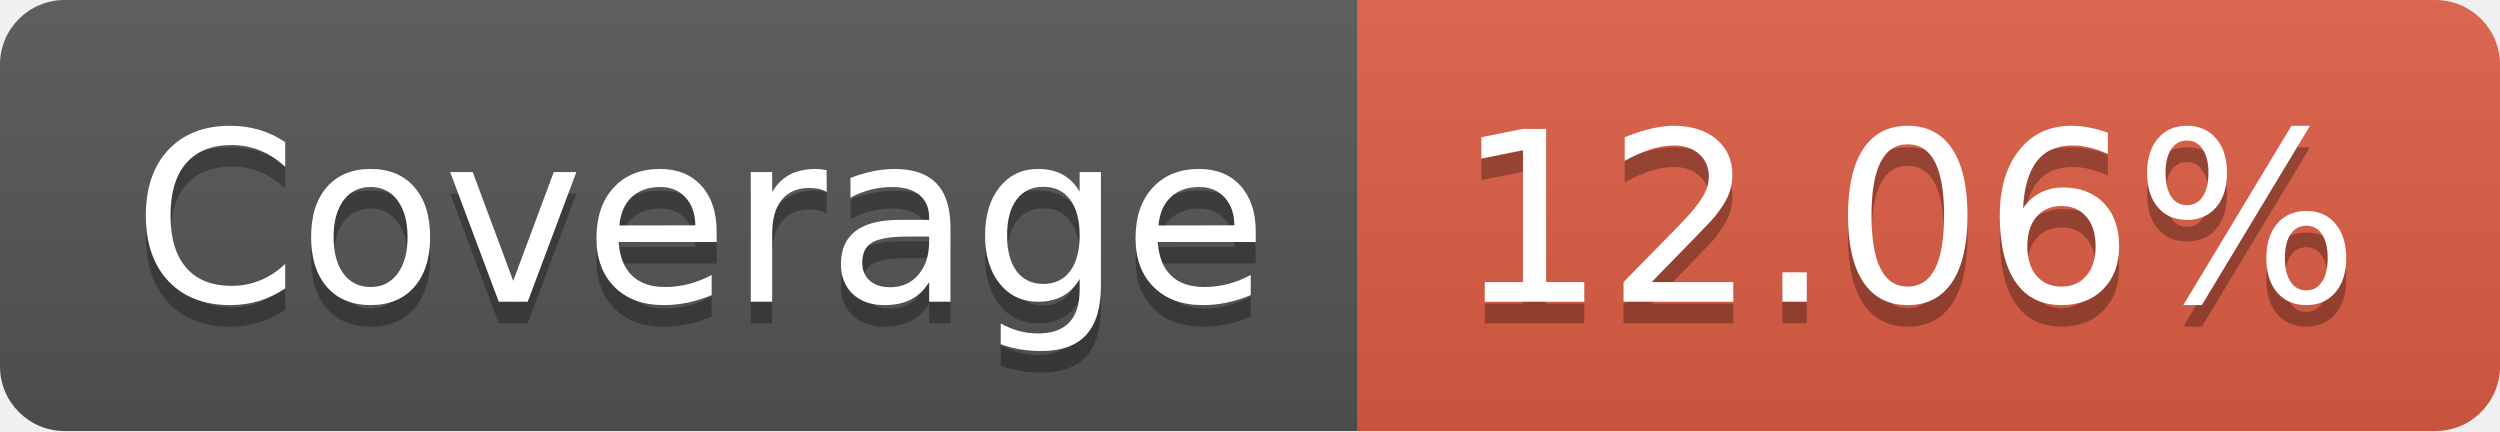
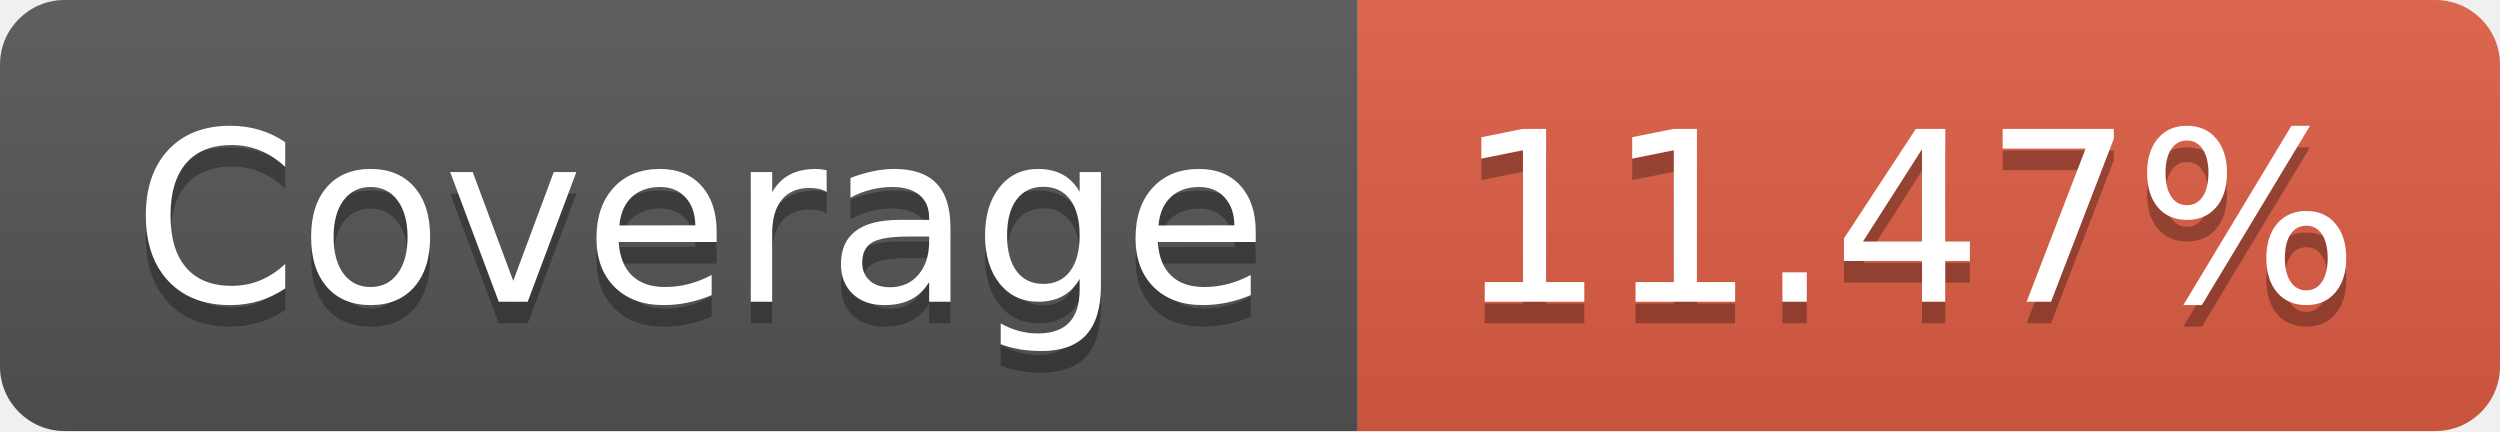
- <svg xmlns="http://www.w3.org/2000/svg" width="116" height="20" role="img" aria-label="Coverage: 12.06%">
+ <svg xmlns="http://www.w3.org/2000/svg" width="116" height="20" role="img" aria-label="Coverage: 11.47%">
  <linearGradient id="s" x2="0" y2="100%">
    <stop offset="0" stop-color="#bbb" stop-opacity=".1" />
    <stop offset="1" stop-opacity=".1" />
  </linearGradient>
  <clipPath id="r">
    <rect width="116" height="20" rx="3" fill="#fff" />
  </clipPath>
  <g clip-path="url(#r)">
    <rect width="63" height="20" fill="#555" />
    <rect x="63" width="53" height="20" fill="#e05d44" />
    <rect width="116" height="20" fill="url(#s)" />
  </g>
  <g fill="#fff" text-anchor="middle" font-family="Verdana,Geneva,DejaVu Sans,sans-serif" text-rendering="geometricPrecision" font-size="110">
    <text aria-hidden="true" x="325" y="150" fill="#010101" fill-opacity=".3" transform="scale(.1)" textLength="530">Coverage</text>
    <text x="325" y="140" transform="scale(.1)" fill="#fff" textLength="530">Coverage</text>
-     <text aria-hidden="true" x="885" y="150" fill="#010101" fill-opacity=".3" transform="scale(.1)" textLength="430">12.06%</text>
-     <text x="885" y="140" transform="scale(.1)" fill="#fff" textLength="430">12.06%</text>
+     <text aria-hidden="true" x="885" y="150" fill="#010101" fill-opacity=".3" transform="scale(.1)" textLength="430">11.47%</text>
+     <text x="885" y="140" transform="scale(.1)" fill="#fff" textLength="430">11.47%</text>
  </g>
</svg>
